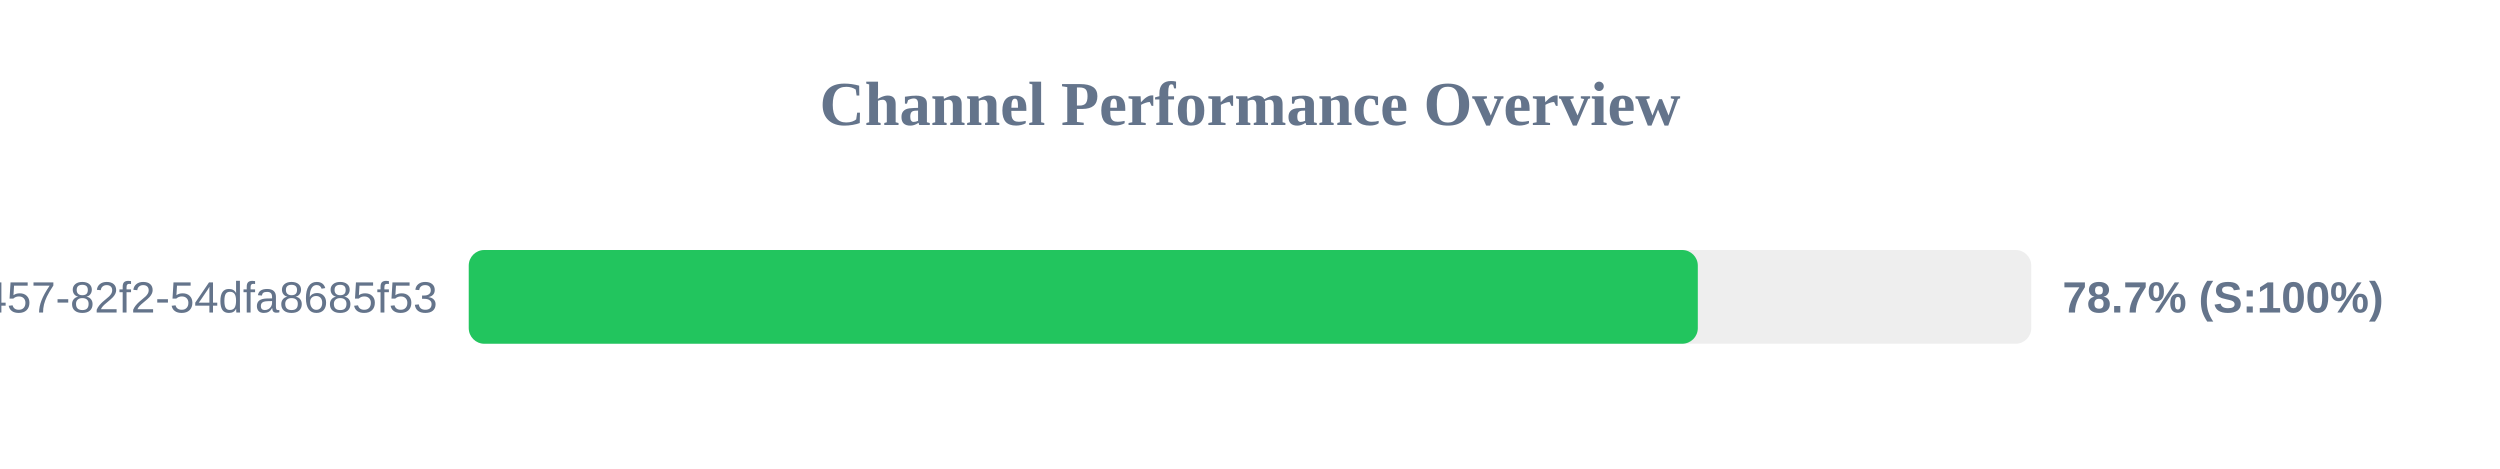
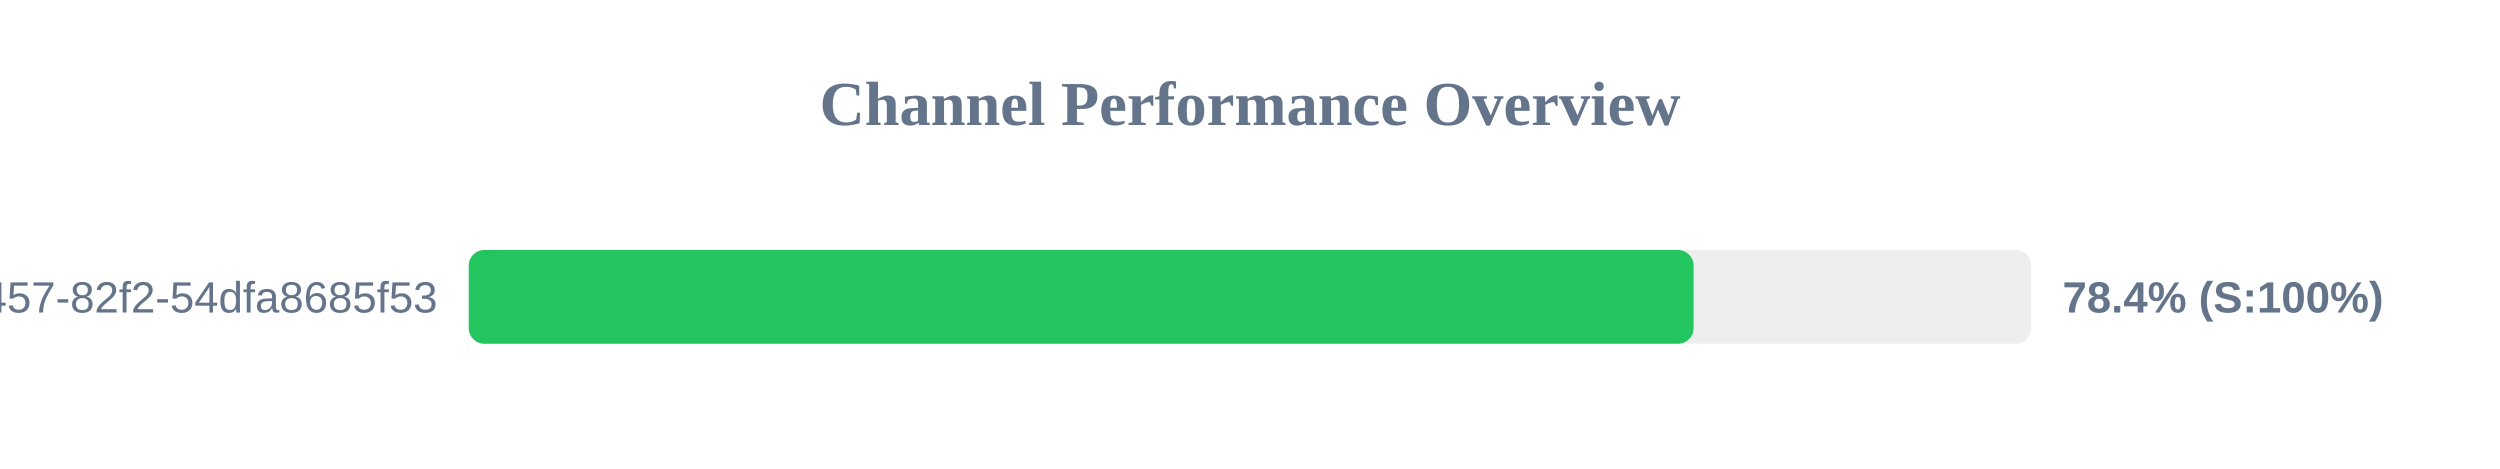
<svg xmlns="http://www.w3.org/2000/svg" width="800" height="150" version="1.1">
  <style>
        .row { font: 14px Arial; fill: #64748b; }
        .score { font: bold 14px Arial; fill: #64748b; }
    </style>
  <text x="400" y="40" text-anchor="middle" font-size="20px" font-weight="bold" fill="#64748b">Channel Performance Overview</text>
  <rect x="150" y="80" width="500" height="30" fill="#eee" rx="5" />
-   <rect x="150" y="80" width="393.3" height="30" fill="#22c55e" rx="5" />
+   <rect x="150" y="80" width="391.95" height="30" fill="#22c55e" rx="5" />
  <text x="140" y="100" text-anchor="end" class="row">?uuid=413c8b50-96bf-4457-82f2-54dfa8685f53</text>
-   <text x="660" y="100" text-anchor="start" class="score">78.7% (S:100%)</text>
+   <text x="660" y="100" text-anchor="start" class="score">78.4% (S:100%)</text>
</svg>
